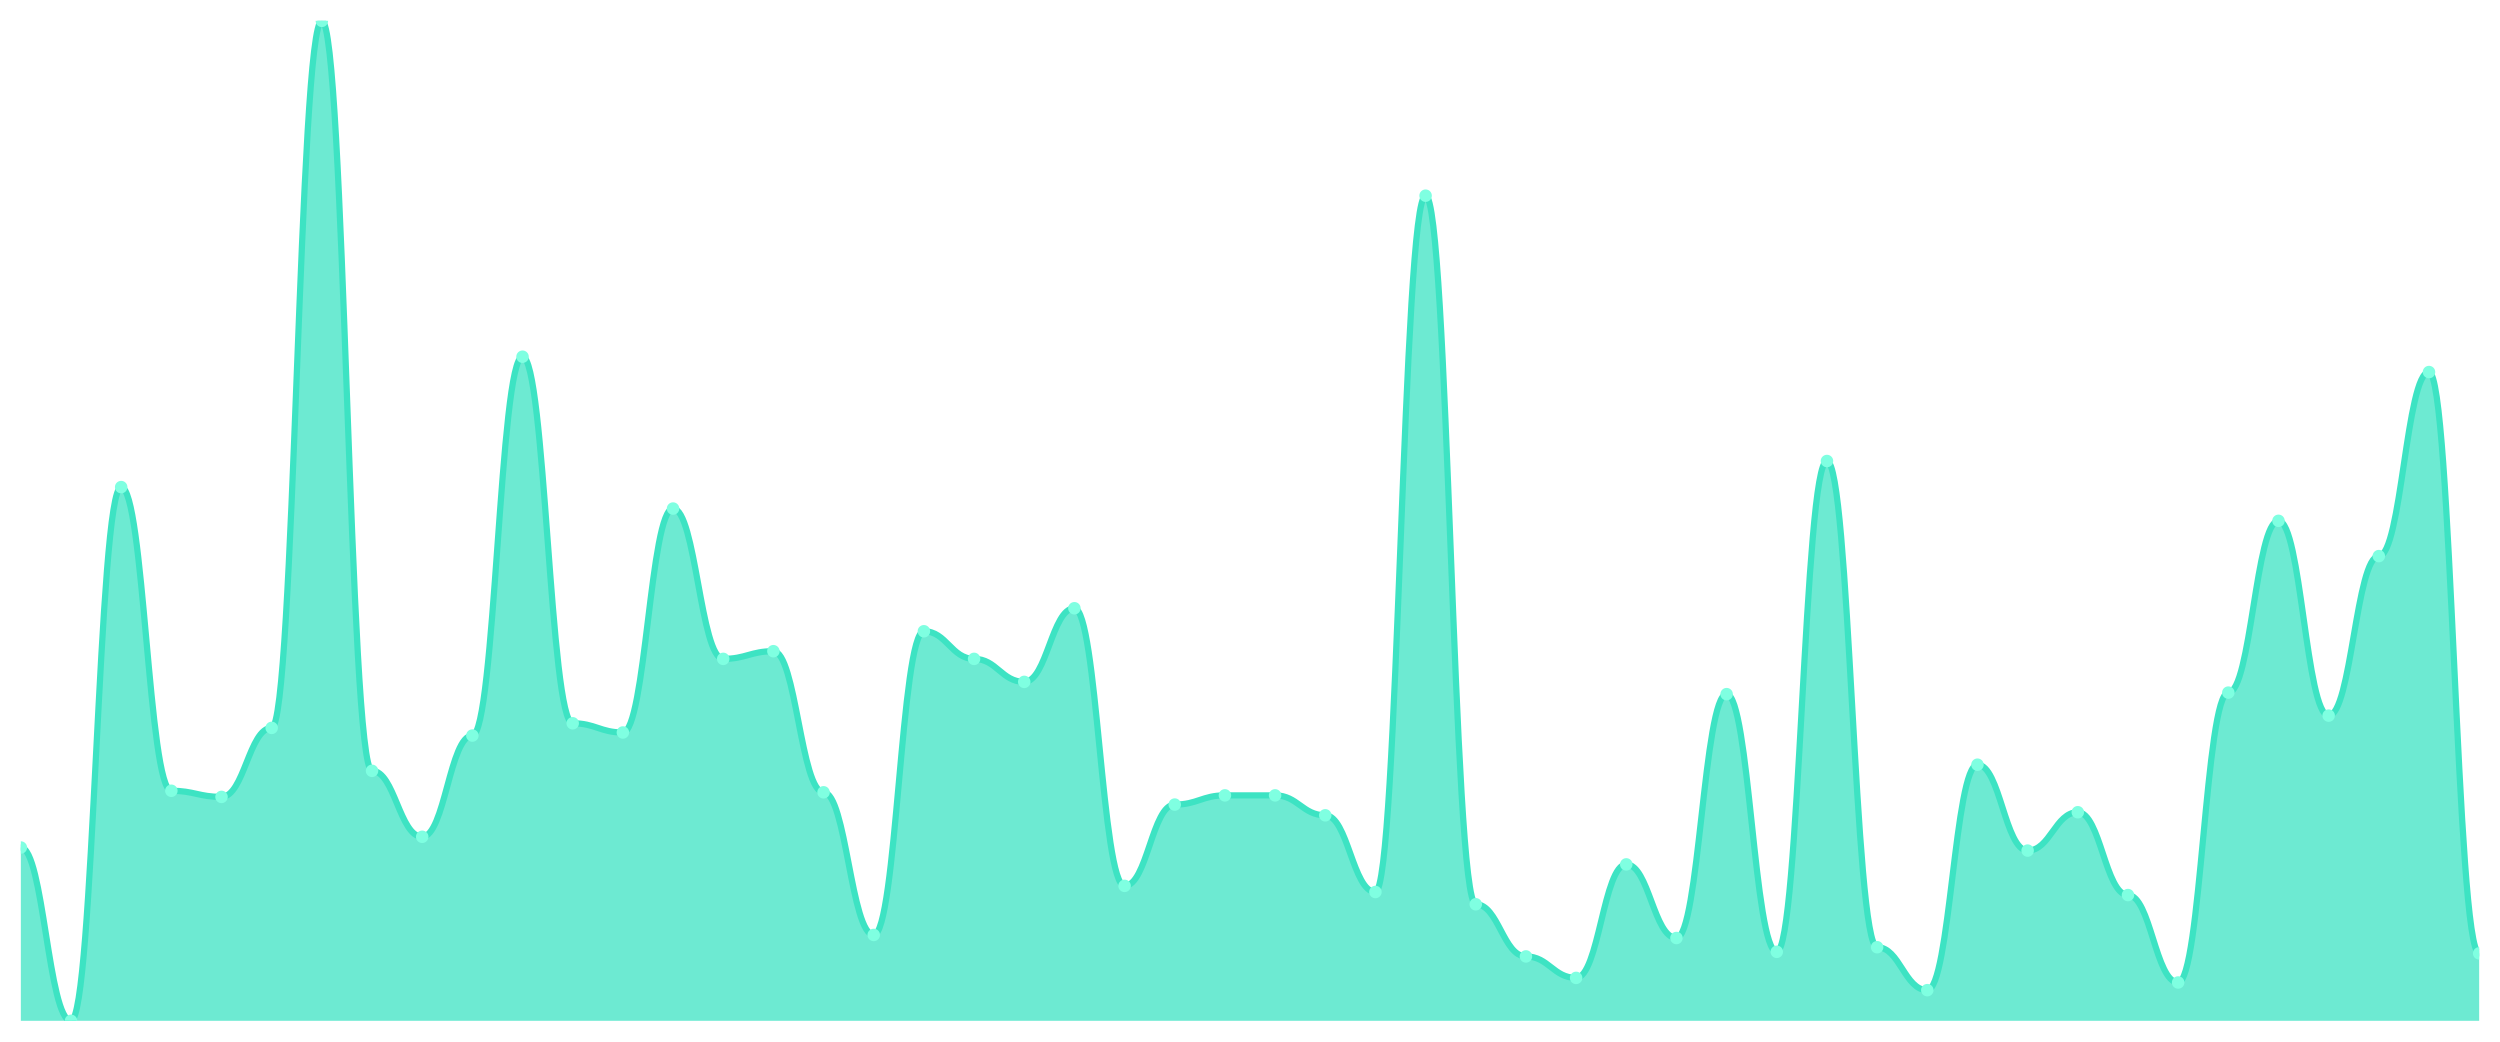
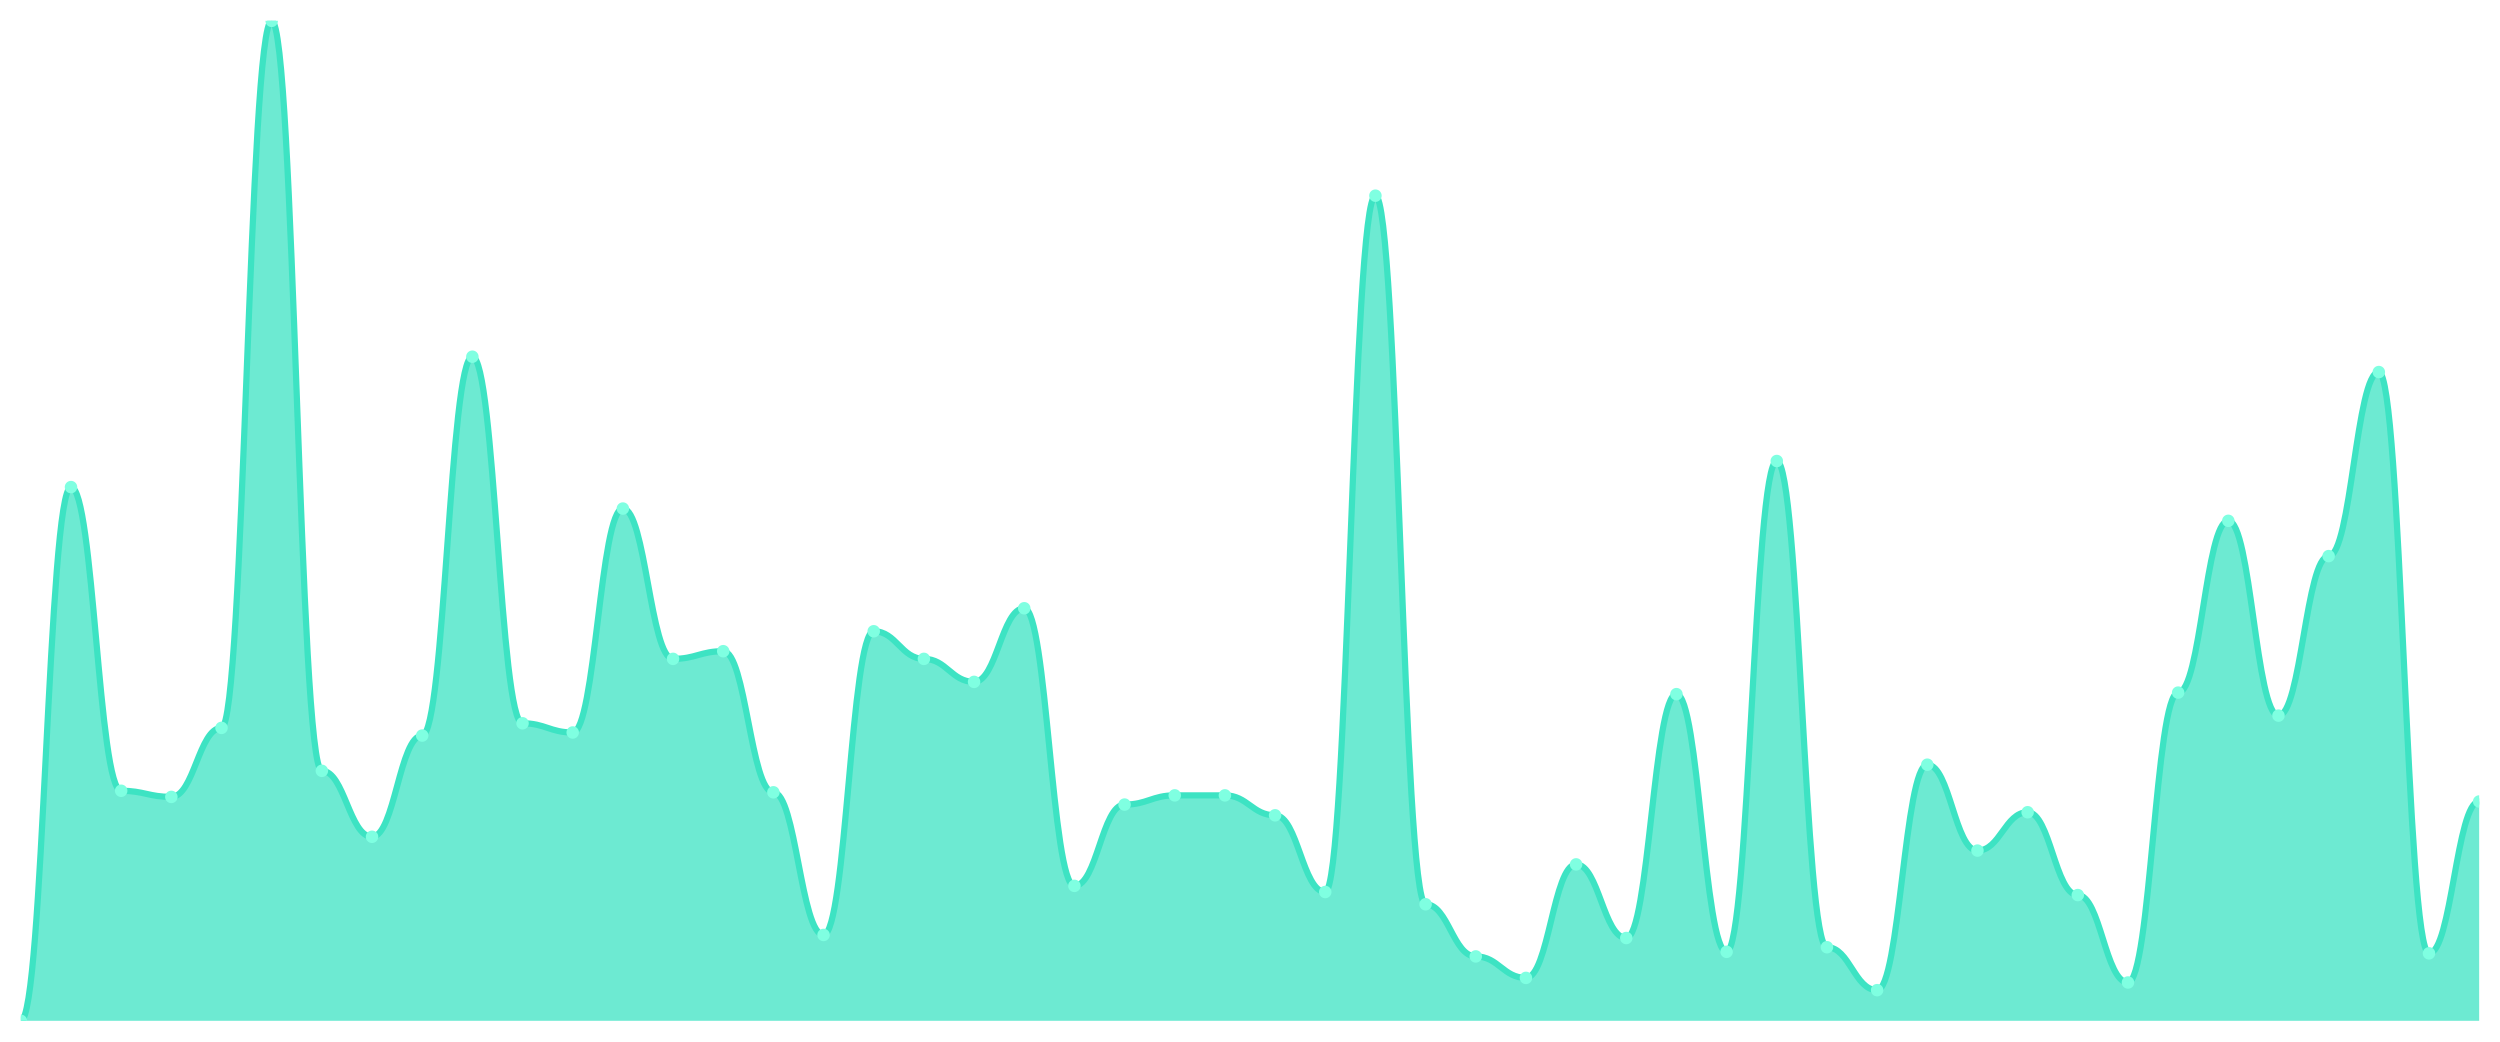
<svg xmlns="http://www.w3.org/2000/svg" viewBox="0 0 1200 500" width="1200" height="500">
  <defs>
    <clipPath id="c">
      <rect x="10" y="10" width="1180" height="480" />
    </clipPath>
  </defs>
  <rect width="1200" height="500" fill="none" />
  <g clip-path="url(#c)">
-     <path d="M 10,490 L 10,406.81 C 20.837,406.81 23.245,490 34.082,490 C 44.918,490 47.327,233.804 58.163,233.804 C 69,233.804 71.408,379.571 82.245,379.571 C 93.082,379.571 95.49,382.515 106.327,382.515 C 117.163,382.515 119.571,349.387 130.408,349.387 C 141.245,349.387 143.653,10 154.49,10 C 165.327,10 167.735,370 178.571,370 C 189.408,370 191.816,401.656 202.653,401.656 C 213.49,401.656 215.898,353.067 226.735,353.067 C 237.571,353.067 239.98,171.227 250.816,171.227 C 261.653,171.227 264.061,347.178 274.898,347.178 C 285.735,347.178 288.143,351.595 298.98,351.595 C 309.816,351.595 312.224,244.11 323.061,244.11 C 333.898,244.11 336.306,316.258 347.143,316.258 C 357.98,316.258 360.388,312.577 371.224,312.577 C 382.061,312.577 384.469,380.307 395.306,380.307 C 406.143,380.307 408.551,448.773 419.388,448.773 C 430.224,448.773 432.633,303.006 443.469,303.006 C 454.306,303.006 456.714,316.258 467.551,316.258 C 478.388,316.258 480.796,327.301 491.633,327.301 C 502.469,327.301 504.878,291.963 515.714,291.963 C 526.551,291.963 528.959,425.215 539.796,425.215 C 550.633,425.215 553.041,386.196 563.878,386.196 C 574.714,386.196 577.122,381.779 587.959,381.779 C 598.796,381.779 601.204,381.779 612.041,381.779 C 622.878,381.779 625.286,391.35 636.122,391.35 C 646.959,391.35 649.367,428.16 660.204,428.16 C 671.041,428.16 673.449,93.926 684.286,93.926 C 695.122,93.926 697.531,434.049 708.367,434.049 C 719.204,434.049 721.612,459.08 732.449,459.08 C 743.286,459.08 745.694,469.387 756.531,469.387 C 767.367,469.387 769.776,414.908 780.612,414.908 C 791.449,414.908 793.857,450.245 804.694,450.245 C 815.531,450.245 817.939,333.19 828.776,333.19 C 839.612,333.19 842.02,456.871 852.857,456.871 C 863.694,456.871 866.102,221.288 876.939,221.288 C 887.776,221.288 890.184,454.663 901.02,454.663 C 911.857,454.663 914.265,475.276 925.102,475.276 C 935.939,475.276 938.347,367.055 949.184,367.055 C 960.02,367.055 962.429,408.282 973.265,408.282 C 984.102,408.282 986.51,389.877 997.347,389.877 C 1008.184,389.877 1010.592,429.632 1021.429,429.632 C 1032.265,429.632 1034.673,471.595 1045.51,471.595 C 1056.347,471.595 1058.755,332.454 1069.592,332.454 C 1080.429,332.454 1082.837,250 1093.673,250 C 1104.51,250 1106.918,343.497 1117.755,343.497 C 1128.592,343.497 1131,266.933 1141.837,266.933 C 1152.673,266.933 1155.082,178.589 1165.918,178.589 C 1176.755,178.589 1179.163,457.607 1190,457.607 L 1190,490 Z" fill="rgba(61,227,195,0.75)" />
-     <path d="M 10,406.81 C 20.837,406.81 23.245,490 34.082,490 C 44.918,490 47.327,233.804 58.163,233.804 C 69,233.804 71.408,379.571 82.245,379.571 C 93.082,379.571 95.49,382.515 106.327,382.515 C 117.163,382.515 119.571,349.387 130.408,349.387 C 141.245,349.387 143.653,10 154.49,10 C 165.327,10 167.735,370 178.571,370 C 189.408,370 191.816,401.656 202.653,401.656 C 213.49,401.656 215.898,353.067 226.735,353.067 C 237.571,353.067 239.98,171.227 250.816,171.227 C 261.653,171.227 264.061,347.178 274.898,347.178 C 285.735,347.178 288.143,351.595 298.98,351.595 C 309.816,351.595 312.224,244.11 323.061,244.11 C 333.898,244.11 336.306,316.258 347.143,316.258 C 357.98,316.258 360.388,312.577 371.224,312.577 C 382.061,312.577 384.469,380.307 395.306,380.307 C 406.143,380.307 408.551,448.773 419.388,448.773 C 430.224,448.773 432.633,303.006 443.469,303.006 C 454.306,303.006 456.714,316.258 467.551,316.258 C 478.388,316.258 480.796,327.301 491.633,327.301 C 502.469,327.301 504.878,291.963 515.714,291.963 C 526.551,291.963 528.959,425.215 539.796,425.215 C 550.633,425.215 553.041,386.196 563.878,386.196 C 574.714,386.196 577.122,381.779 587.959,381.779 C 598.796,381.779 601.204,381.779 612.041,381.779 C 622.878,381.779 625.286,391.35 636.122,391.35 C 646.959,391.35 649.367,428.16 660.204,428.16 C 671.041,428.16 673.449,93.926 684.286,93.926 C 695.122,93.926 697.531,434.049 708.367,434.049 C 719.204,434.049 721.612,459.08 732.449,459.08 C 743.286,459.08 745.694,469.387 756.531,469.387 C 767.367,469.387 769.776,414.908 780.612,414.908 C 791.449,414.908 793.857,450.245 804.694,450.245 C 815.531,450.245 817.939,333.19 828.776,333.19 C 839.612,333.19 842.02,456.871 852.857,456.871 C 863.694,456.871 866.102,221.288 876.939,221.288 C 887.776,221.288 890.184,454.663 901.02,454.663 C 911.857,454.663 914.265,475.276 925.102,475.276 C 935.939,475.276 938.347,367.055 949.184,367.055 C 960.02,367.055 962.429,408.282 973.265,408.282 C 984.102,408.282 986.51,389.877 997.347,389.877 C 1008.184,389.877 1010.592,429.632 1021.429,429.632 C 1032.265,429.632 1034.673,471.595 1045.51,471.595 C 1056.347,471.595 1058.755,332.454 1069.592,332.454 C 1080.429,332.454 1082.837,250 1093.673,250 C 1104.51,250 1106.918,343.497 1117.755,343.497 C 1128.592,343.497 1131,266.933 1141.837,266.933 C 1152.673,266.933 1155.082,178.589 1165.918,178.589 C 1176.755,178.589 1179.163,457.607 1190,457.607" fill="none" stroke="#3de3c3" stroke-width="3" stroke-linecap="round" stroke-linejoin="round" />
-     <circle cx="10" cy="406.81" r="3" fill="#7fffe1" />
-     <circle cx="34.082" cy="490" r="3" fill="#7fffe1" />
-     <circle cx="58.163" cy="233.804" r="3" fill="#7fffe1" />
-     <circle cx="82.245" cy="379.571" r="3" fill="#7fffe1" />
-     <circle cx="106.327" cy="382.515" r="3" fill="#7fffe1" />
-     <circle cx="130.408" cy="349.387" r="3" fill="#7fffe1" />
-     <circle cx="154.49" cy="10" r="3" fill="#7fffe1" />
-     <circle cx="178.571" cy="370" r="3" fill="#7fffe1" />
-     <circle cx="202.653" cy="401.656" r="3" fill="#7fffe1" />
-     <circle cx="226.735" cy="353.067" r="3" fill="#7fffe1" />
-     <circle cx="250.816" cy="171.227" r="3" fill="#7fffe1" />
-     <circle cx="274.898" cy="347.178" r="3" fill="#7fffe1" />
-     <circle cx="298.98" cy="351.595" r="3" fill="#7fffe1" />
-     <circle cx="323.061" cy="244.11" r="3" fill="#7fffe1" />
-     <circle cx="347.143" cy="316.258" r="3" fill="#7fffe1" />
-     <circle cx="371.224" cy="312.577" r="3" fill="#7fffe1" />
-     <circle cx="395.306" cy="380.307" r="3" fill="#7fffe1" />
-     <circle cx="419.388" cy="448.773" r="3" fill="#7fffe1" />
-     <circle cx="443.469" cy="303.006" r="3" fill="#7fffe1" />
-     <circle cx="467.551" cy="316.258" r="3" fill="#7fffe1" />
-     <circle cx="491.633" cy="327.301" r="3" fill="#7fffe1" />
-     <circle cx="515.714" cy="291.963" r="3" fill="#7fffe1" />
-     <circle cx="539.796" cy="425.215" r="3" fill="#7fffe1" />
-     <circle cx="563.878" cy="386.196" r="3" fill="#7fffe1" />
+     <path d="M 10,490 L 10,490 C 20.837,490 23.245,233.804 34.082,233.804 C 44.918,233.804 47.327,379.571 58.163,379.571 C 69,379.571 71.408,382.515 82.245,382.515 C 93.082,382.515 95.49,349.387 106.327,349.387 C 117.163,349.387 119.571,10 130.408,10 C 141.245,10 143.653,370 154.49,370 C 165.327,370 167.735,401.656 178.571,401.656 C 189.408,401.656 191.816,353.067 202.653,353.067 C 213.49,353.067 215.898,171.227 226.735,171.227 C 237.571,171.227 239.98,347.178 250.816,347.178 C 261.653,347.178 264.061,351.595 274.898,351.595 C 285.735,351.595 288.143,244.11 298.98,244.11 C 309.816,244.11 312.224,316.258 323.061,316.258 C 333.898,316.258 336.306,312.577 347.143,312.577 C 357.98,312.577 360.388,380.307 371.224,380.307 C 382.061,380.307 384.469,448.773 395.306,448.773 C 406.143,448.773 408.551,303.006 419.388,303.006 C 430.224,303.006 432.633,316.258 443.469,316.258 C 454.306,316.258 456.714,327.301 467.551,327.301 C 478.388,327.301 480.796,291.963 491.633,291.963 C 502.469,291.963 504.878,425.215 515.714,425.215 C 526.551,425.215 528.959,386.196 539.796,386.196 C 550.633,386.196 553.041,381.779 563.878,381.779 C 574.714,381.779 577.122,381.779 587.959,381.779 C 598.796,381.779 601.204,391.35 612.041,391.35 C 622.878,391.35 625.286,428.16 636.122,428.16 C 646.959,428.16 649.367,93.926 660.204,93.926 C 671.041,93.926 673.449,434.049 684.286,434.049 C 695.122,434.049 697.531,459.08 708.367,459.08 C 719.204,459.08 721.612,469.387 732.449,469.387 C 743.286,469.387 745.694,414.908 756.531,414.908 C 767.367,414.908 769.776,450.245 780.612,450.245 C 791.449,450.245 793.857,333.19 804.694,333.19 C 815.531,333.19 817.939,456.871 828.776,456.871 C 839.612,456.871 842.02,221.288 852.857,221.288 C 863.694,221.288 866.102,454.663 876.939,454.663 C 887.776,454.663 890.184,475.276 901.02,475.276 C 911.857,475.276 914.265,367.055 925.102,367.055 C 935.939,367.055 938.347,408.282 949.184,408.282 C 960.02,408.282 962.429,389.877 973.265,389.877 C 984.102,389.877 986.51,429.632 997.347,429.632 C 1008.184,429.632 1010.592,471.595 1021.429,471.595 C 1032.265,471.595 1034.673,332.454 1045.51,332.454 C 1056.347,332.454 1058.755,250 1069.592,250 C 1080.429,250 1082.837,343.497 1093.673,343.497 C 1104.51,343.497 1106.918,266.933 1117.755,266.933 C 1128.592,266.933 1131,178.589 1141.837,178.589 C 1152.673,178.589 1155.082,457.607 1165.918,457.607 C 1176.755,457.607 1179.163,384.724 1190,384.724 L 1190,490 Z" fill="rgba(61,227,195,0.75)" />
+     <path d="M 10,490 C 20.837,490 23.245,233.804 34.082,233.804 C 44.918,233.804 47.327,379.571 58.163,379.571 C 69,379.571 71.408,382.515 82.245,382.515 C 93.082,382.515 95.49,349.387 106.327,349.387 C 117.163,349.387 119.571,10 130.408,10 C 141.245,10 143.653,370 154.49,370 C 165.327,370 167.735,401.656 178.571,401.656 C 189.408,401.656 191.816,353.067 202.653,353.067 C 213.49,353.067 215.898,171.227 226.735,171.227 C 237.571,171.227 239.98,347.178 250.816,347.178 C 261.653,347.178 264.061,351.595 274.898,351.595 C 285.735,351.595 288.143,244.11 298.98,244.11 C 309.816,244.11 312.224,316.258 323.061,316.258 C 333.898,316.258 336.306,312.577 347.143,312.577 C 357.98,312.577 360.388,380.307 371.224,380.307 C 382.061,380.307 384.469,448.773 395.306,448.773 C 406.143,448.773 408.551,303.006 419.388,303.006 C 430.224,303.006 432.633,316.258 443.469,316.258 C 454.306,316.258 456.714,327.301 467.551,327.301 C 478.388,327.301 480.796,291.963 491.633,291.963 C 502.469,291.963 504.878,425.215 515.714,425.215 C 526.551,425.215 528.959,386.196 539.796,386.196 C 550.633,386.196 553.041,381.779 563.878,381.779 C 574.714,381.779 577.122,381.779 587.959,381.779 C 598.796,381.779 601.204,391.35 612.041,391.35 C 622.878,391.35 625.286,428.16 636.122,428.16 C 646.959,428.16 649.367,93.926 660.204,93.926 C 671.041,93.926 673.449,434.049 684.286,434.049 C 695.122,434.049 697.531,459.08 708.367,459.08 C 719.204,459.08 721.612,469.387 732.449,469.387 C 743.286,469.387 745.694,414.908 756.531,414.908 C 767.367,414.908 769.776,450.245 780.612,450.245 C 791.449,450.245 793.857,333.19 804.694,333.19 C 815.531,333.19 817.939,456.871 828.776,456.871 C 839.612,456.871 842.02,221.288 852.857,221.288 C 863.694,221.288 866.102,454.663 876.939,454.663 C 887.776,454.663 890.184,475.276 901.02,475.276 C 911.857,475.276 914.265,367.055 925.102,367.055 C 935.939,367.055 938.347,408.282 949.184,408.282 C 960.02,408.282 962.429,389.877 973.265,389.877 C 984.102,389.877 986.51,429.632 997.347,429.632 C 1008.184,429.632 1010.592,471.595 1021.429,471.595 C 1032.265,471.595 1034.673,332.454 1045.51,332.454 C 1056.347,332.454 1058.755,250 1069.592,250 C 1080.429,250 1082.837,343.497 1093.673,343.497 C 1104.51,343.497 1106.918,266.933 1117.755,266.933 C 1128.592,266.933 1131,178.589 1141.837,178.589 C 1152.673,178.589 1155.082,457.607 1165.918,457.607 C 1176.755,457.607 1179.163,384.724 1190,384.724" fill="none" stroke="#3de3c3" stroke-width="3" stroke-linecap="round" stroke-linejoin="round" />
+     <circle cx="10" cy="490" r="3" fill="#7fffe1" />
+     <circle cx="34.082" cy="233.804" r="3" fill="#7fffe1" />
+     <circle cx="58.163" cy="379.571" r="3" fill="#7fffe1" />
+     <circle cx="82.245" cy="382.515" r="3" fill="#7fffe1" />
+     <circle cx="106.327" cy="349.387" r="3" fill="#7fffe1" />
+     <circle cx="130.408" cy="10" r="3" fill="#7fffe1" />
+     <circle cx="154.49" cy="370" r="3" fill="#7fffe1" />
+     <circle cx="178.571" cy="401.656" r="3" fill="#7fffe1" />
+     <circle cx="202.653" cy="353.067" r="3" fill="#7fffe1" />
+     <circle cx="226.735" cy="171.227" r="3" fill="#7fffe1" />
+     <circle cx="250.816" cy="347.178" r="3" fill="#7fffe1" />
+     <circle cx="274.898" cy="351.595" r="3" fill="#7fffe1" />
+     <circle cx="298.98" cy="244.11" r="3" fill="#7fffe1" />
+     <circle cx="323.061" cy="316.258" r="3" fill="#7fffe1" />
+     <circle cx="347.143" cy="312.577" r="3" fill="#7fffe1" />
+     <circle cx="371.224" cy="380.307" r="3" fill="#7fffe1" />
+     <circle cx="395.306" cy="448.773" r="3" fill="#7fffe1" />
+     <circle cx="419.388" cy="303.006" r="3" fill="#7fffe1" />
+     <circle cx="443.469" cy="316.258" r="3" fill="#7fffe1" />
+     <circle cx="467.551" cy="327.301" r="3" fill="#7fffe1" />
+     <circle cx="491.633" cy="291.963" r="3" fill="#7fffe1" />
+     <circle cx="515.714" cy="425.215" r="3" fill="#7fffe1" />
+     <circle cx="539.796" cy="386.196" r="3" fill="#7fffe1" />
+     <circle cx="563.878" cy="381.779" r="3" fill="#7fffe1" />
    <circle cx="587.959" cy="381.779" r="3" fill="#7fffe1" />
-     <circle cx="612.041" cy="381.779" r="3" fill="#7fffe1" />
-     <circle cx="636.122" cy="391.35" r="3" fill="#7fffe1" />
-     <circle cx="660.204" cy="428.16" r="3" fill="#7fffe1" />
-     <circle cx="684.286" cy="93.926" r="3" fill="#7fffe1" />
-     <circle cx="708.367" cy="434.049" r="3" fill="#7fffe1" />
-     <circle cx="732.449" cy="459.08" r="3" fill="#7fffe1" />
-     <circle cx="756.531" cy="469.387" r="3" fill="#7fffe1" />
-     <circle cx="780.612" cy="414.908" r="3" fill="#7fffe1" />
-     <circle cx="804.694" cy="450.245" r="3" fill="#7fffe1" />
-     <circle cx="828.776" cy="333.19" r="3" fill="#7fffe1" />
-     <circle cx="852.857" cy="456.871" r="3" fill="#7fffe1" />
-     <circle cx="876.939" cy="221.288" r="3" fill="#7fffe1" />
-     <circle cx="901.02" cy="454.663" r="3" fill="#7fffe1" />
-     <circle cx="925.102" cy="475.276" r="3" fill="#7fffe1" />
-     <circle cx="949.184" cy="367.055" r="3" fill="#7fffe1" />
-     <circle cx="973.265" cy="408.282" r="3" fill="#7fffe1" />
-     <circle cx="997.347" cy="389.877" r="3" fill="#7fffe1" />
-     <circle cx="1021.429" cy="429.632" r="3" fill="#7fffe1" />
-     <circle cx="1045.51" cy="471.595" r="3" fill="#7fffe1" />
-     <circle cx="1069.592" cy="332.454" r="3" fill="#7fffe1" />
-     <circle cx="1093.673" cy="250" r="3" fill="#7fffe1" />
-     <circle cx="1117.755" cy="343.497" r="3" fill="#7fffe1" />
-     <circle cx="1141.837" cy="266.933" r="3" fill="#7fffe1" />
-     <circle cx="1165.918" cy="178.589" r="3" fill="#7fffe1" />
-     <circle cx="1190" cy="457.607" r="3" fill="#7fffe1" />
+     <circle cx="612.041" cy="391.35" r="3" fill="#7fffe1" />
+     <circle cx="636.122" cy="428.16" r="3" fill="#7fffe1" />
+     <circle cx="660.204" cy="93.926" r="3" fill="#7fffe1" />
+     <circle cx="684.286" cy="434.049" r="3" fill="#7fffe1" />
+     <circle cx="708.367" cy="459.08" r="3" fill="#7fffe1" />
+     <circle cx="732.449" cy="469.387" r="3" fill="#7fffe1" />
+     <circle cx="756.531" cy="414.908" r="3" fill="#7fffe1" />
+     <circle cx="780.612" cy="450.245" r="3" fill="#7fffe1" />
+     <circle cx="804.694" cy="333.19" r="3" fill="#7fffe1" />
+     <circle cx="828.776" cy="456.871" r="3" fill="#7fffe1" />
+     <circle cx="852.857" cy="221.288" r="3" fill="#7fffe1" />
+     <circle cx="876.939" cy="454.663" r="3" fill="#7fffe1" />
+     <circle cx="901.02" cy="475.276" r="3" fill="#7fffe1" />
+     <circle cx="925.102" cy="367.055" r="3" fill="#7fffe1" />
+     <circle cx="949.184" cy="408.282" r="3" fill="#7fffe1" />
+     <circle cx="973.265" cy="389.877" r="3" fill="#7fffe1" />
+     <circle cx="997.347" cy="429.632" r="3" fill="#7fffe1" />
+     <circle cx="1021.429" cy="471.595" r="3" fill="#7fffe1" />
+     <circle cx="1045.51" cy="332.454" r="3" fill="#7fffe1" />
+     <circle cx="1069.592" cy="250" r="3" fill="#7fffe1" />
+     <circle cx="1093.673" cy="343.497" r="3" fill="#7fffe1" />
+     <circle cx="1117.755" cy="266.933" r="3" fill="#7fffe1" />
+     <circle cx="1141.837" cy="178.589" r="3" fill="#7fffe1" />
+     <circle cx="1165.918" cy="457.607" r="3" fill="#7fffe1" />
+     <circle cx="1190" cy="384.724" r="3" fill="#7fffe1" />
  </g>
</svg>
